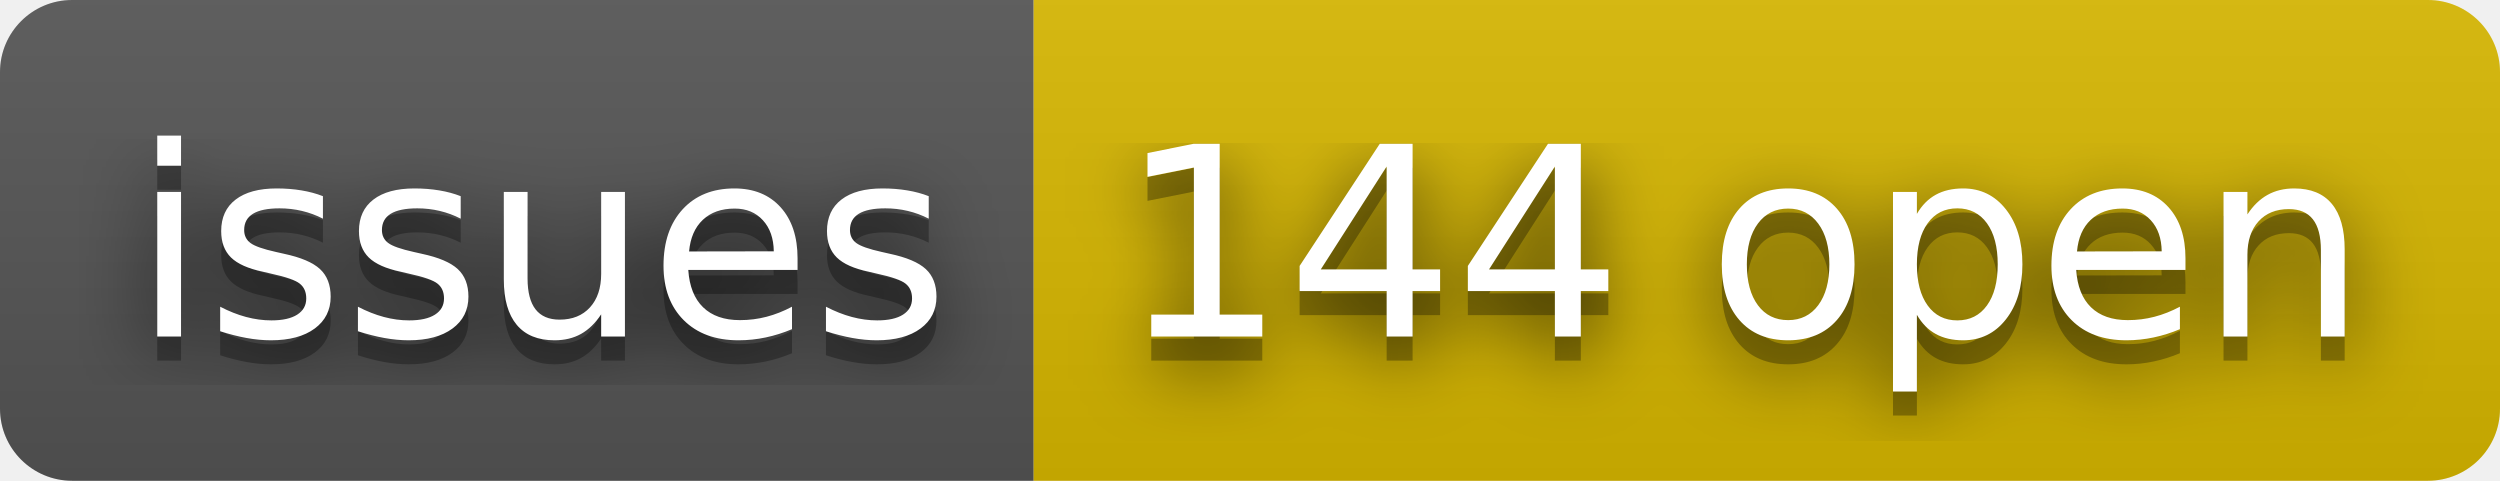
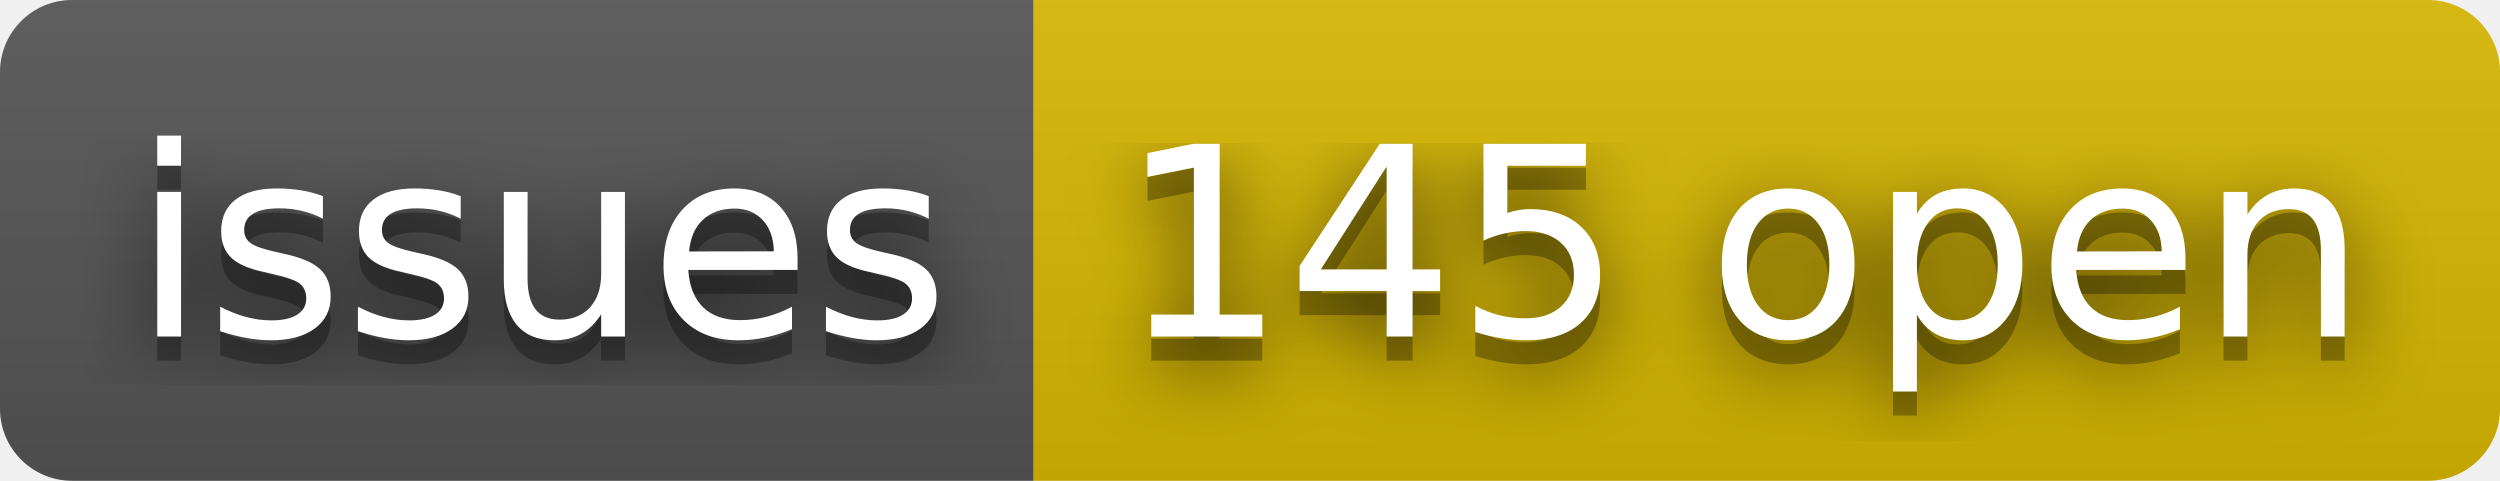
- <svg xmlns="http://www.w3.org/2000/svg" width="104" height="20" role="img" aria-label="issues: 144 open">
+ <svg xmlns="http://www.w3.org/2000/svg" width="104" height="20" role="img" aria-label="issues: 145 open">
  <filter id="blur">
    <feGaussianBlur stdDeviation="16" />
  </filter>
  <linearGradient id="s" x2="0" y2="100%">
    <stop offset="0" stop-color="#bbb" stop-opacity=".1" />
    <stop offset="1" stop-opacity=".1" />
  </linearGradient>
  <clipPath id="r">
    <rect width="104" height="20" rx="3" />
  </clipPath>
  <g clip-path="url(#r)">
    <rect width="43" height="20" fill="#555" />
    <rect x="43" width="61" height="20" fill="#d8b800" />
    <rect width="104" height="20" fill="url(#s)" />
  </g>
  <g fill="#fff" text-anchor="middle" font-family="Verdana,Geneva,DejaVu Sans,sans-serif" text-rendering="geometricPrecision" font-size="110">
    <g transform="scale(.1)">
      <g aria-hidden="true" fill="#010101">
        <text x="225" y="150" fill-opacity=".8" filter="url(#blur)" textLength="330">issues</text>
        <text x="225" y="150" fill-opacity=".3" textLength="330">issues</text>
      </g>
      <text x="225" y="140" textLength="330">issues</text>
    </g>
    <g transform="scale(.1)">
      <g aria-hidden="true" fill="#010101">
-         <text x="725" y="150" fill-opacity=".8" filter="url(#blur)" textLength="510">144 open</text>
-         <text x="725" y="150" fill-opacity=".3" textLength="510">144 open</text>
+         <text x="725" y="150" fill-opacity=".8" filter="url(#blur)" textLength="510">145 open</text>
+         <text x="725" y="150" fill-opacity=".3" textLength="510">145 open</text>
      </g>
-       <text x="725" y="140" textLength="510">144 open</text>
+       <text x="725" y="140" textLength="510">145 open</text>
    </g>
  </g>
</svg>
